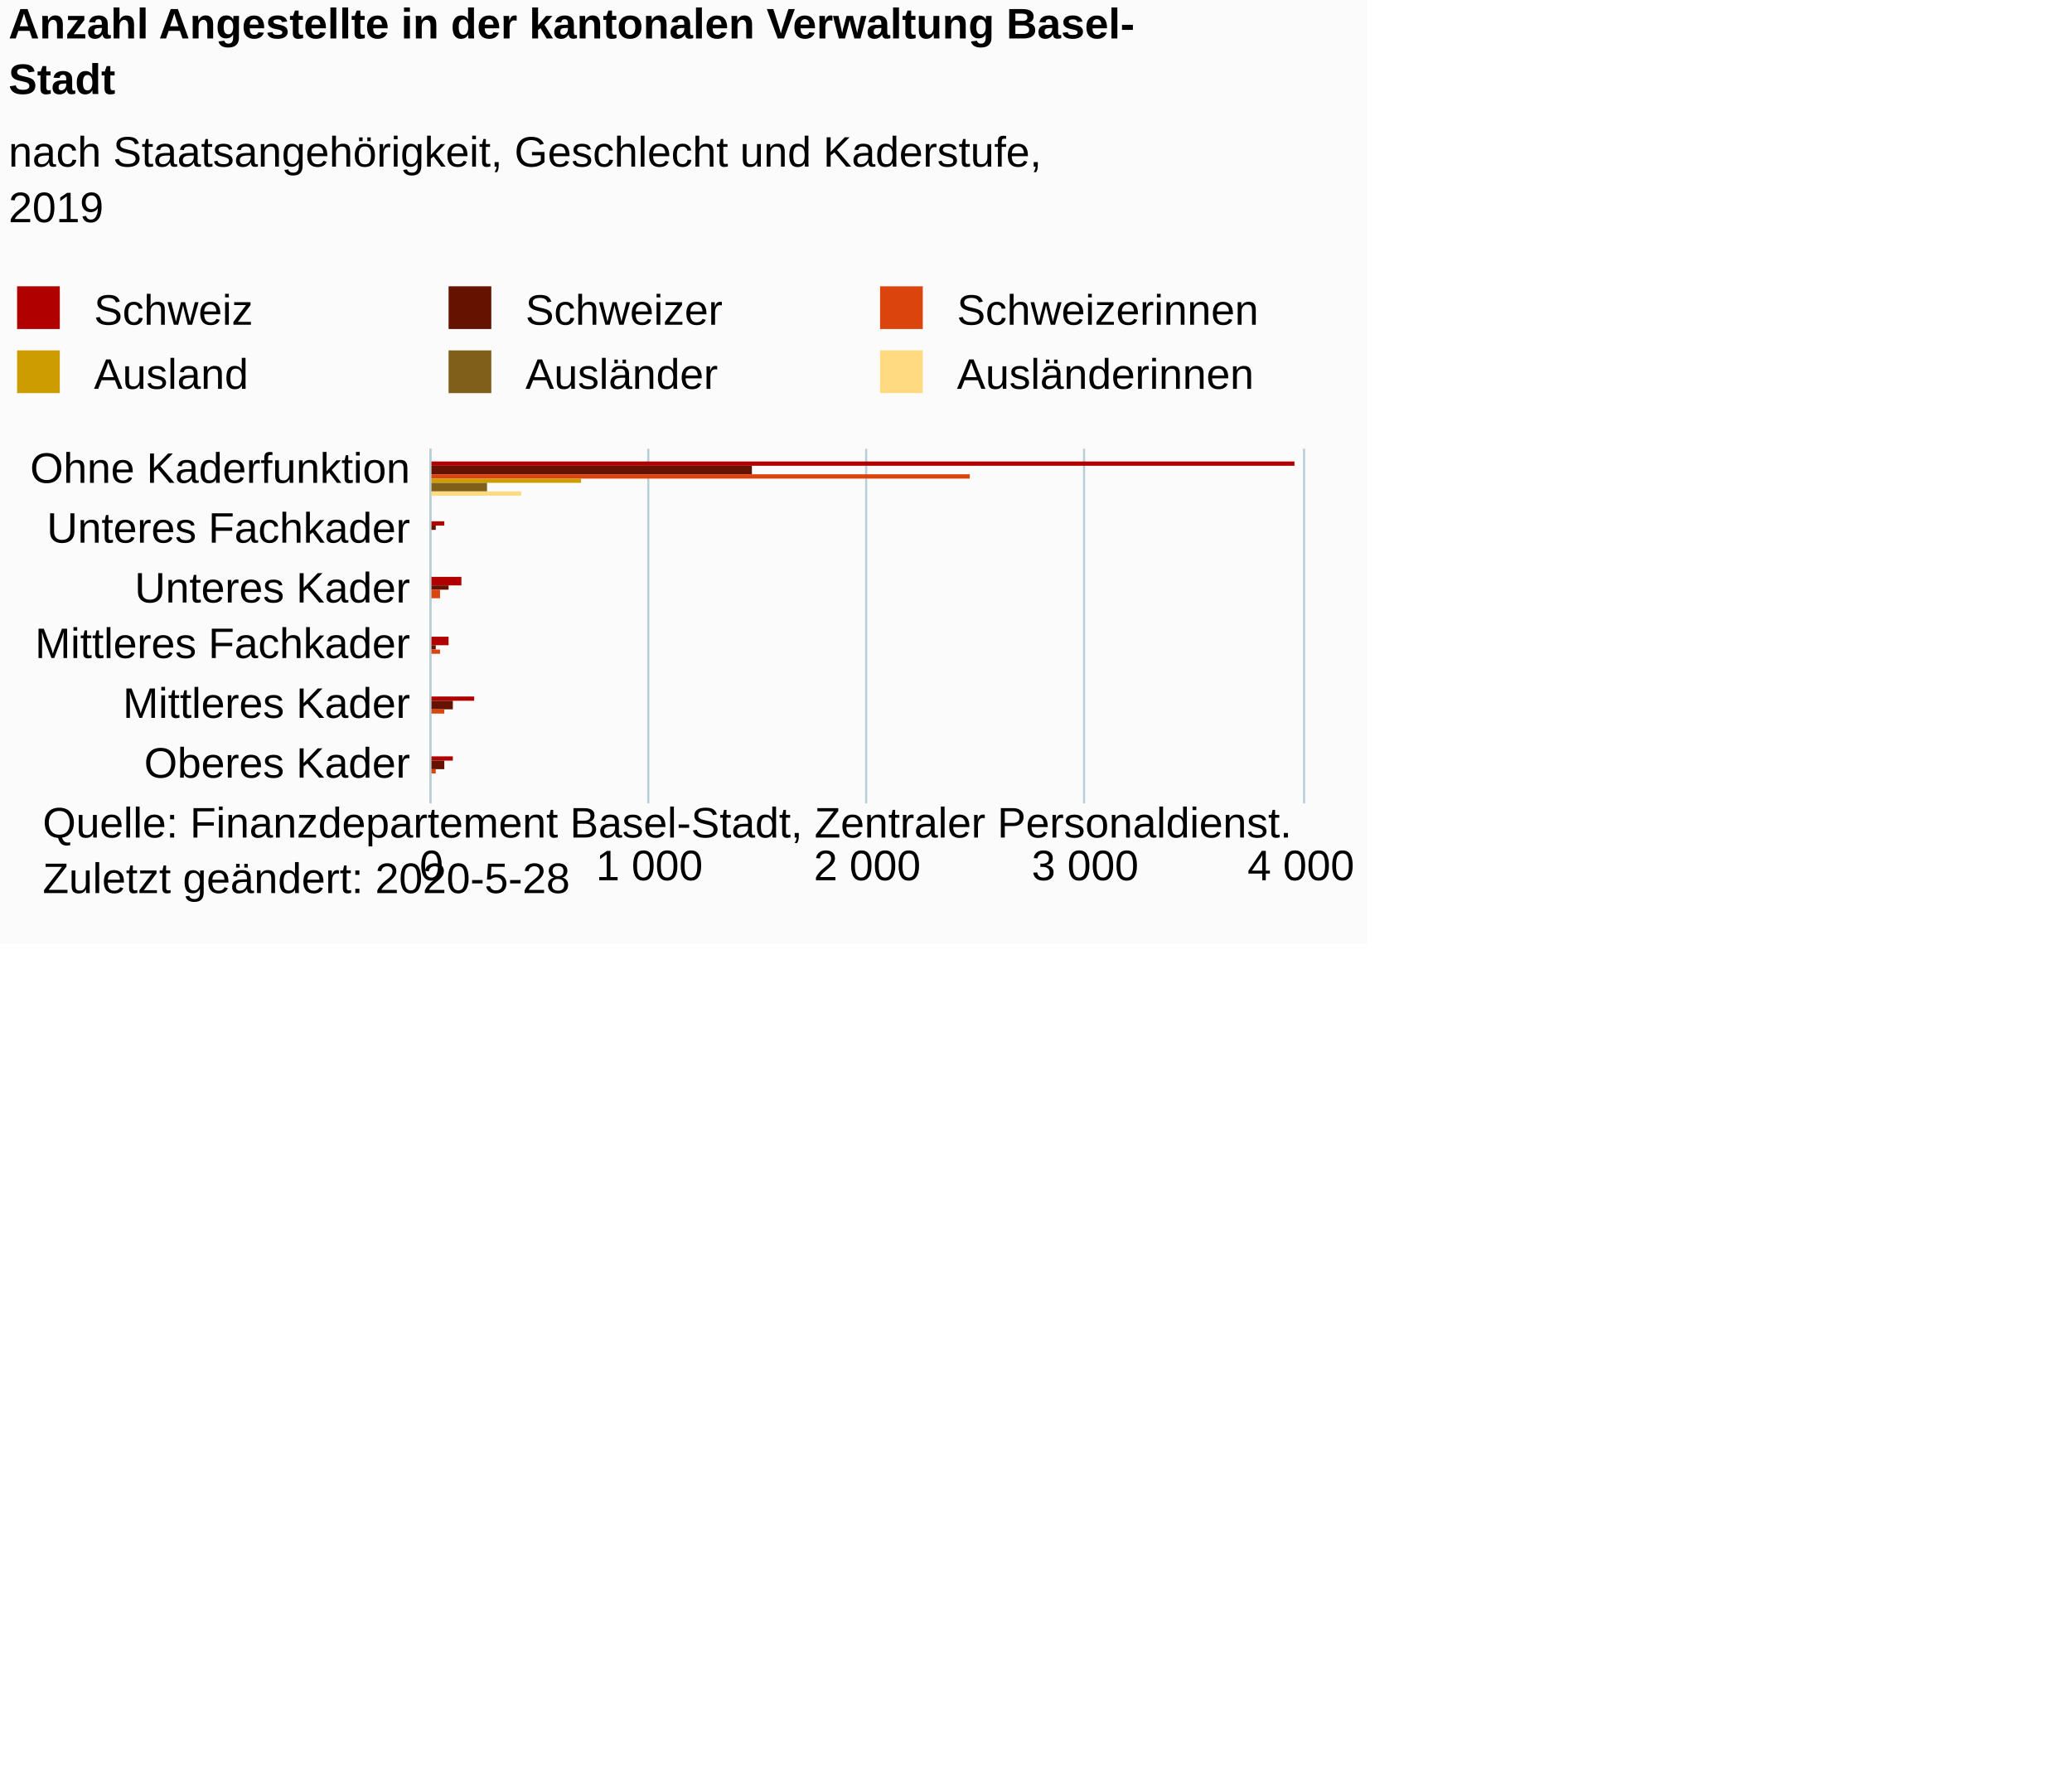
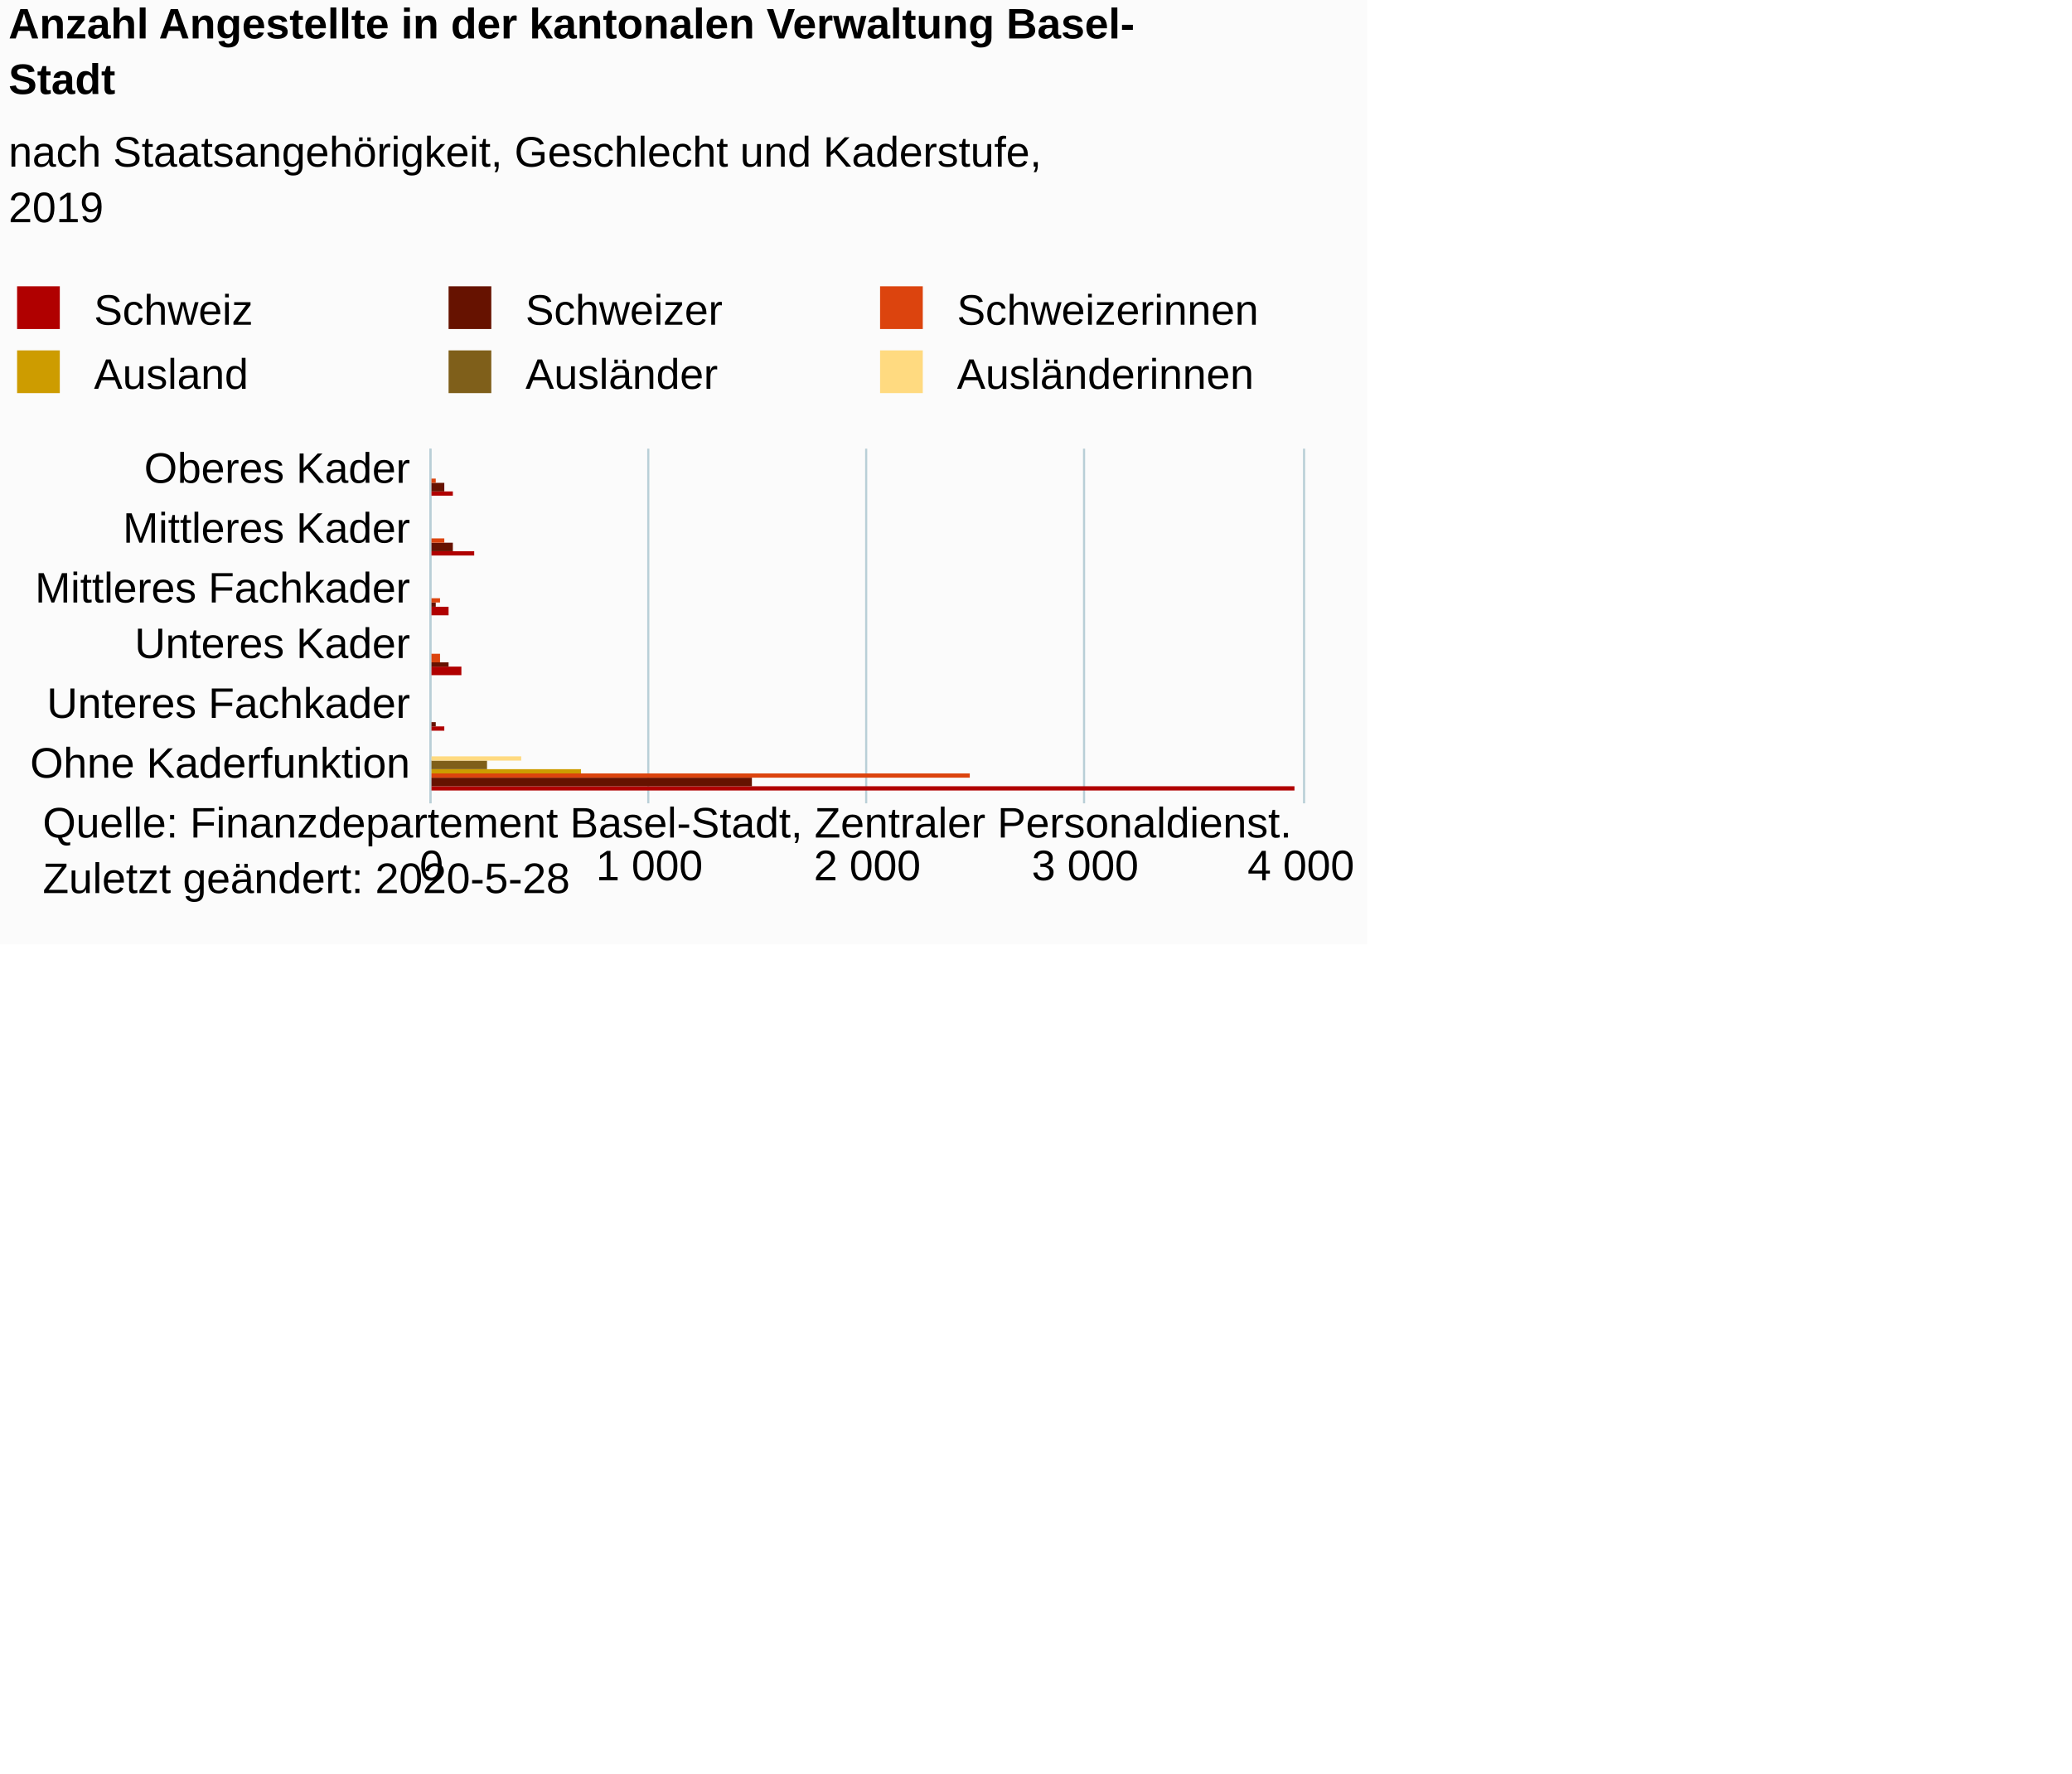
<svg xmlns="http://www.w3.org/2000/svg" version="1.1" class="highcharts-root" style="font-family:Arial;font-size:10px;color:#000000;fill:#000000;" viewBox="0 0 485 415">
  <defs>
-     <clipPath id="highcharts-aq37g0j-42-">
+     <clipPath id="highcharts-sen7be4-42-">
      <rect x="0" y="0" width="83" height="204" fill="none" />
    </clipPath>
-     <clipPath id="highcharts-aq37g0j-49-">
+     <clipPath id="highcharts-sen7be4-49-">
      <rect x="0" y="0" width="83" height="204" fill="none" />
    </clipPath>
  </defs>
  <rect fill="#fbfbfb" class="highcharts-background" x="0" y="0" width="320" height="221" rx="0" ry="0" />
  <rect fill="none" class="highcharts-plot-background" x="101" y="105" width="204" height="83" />
  <g class="highcharts-pane-group" data-z-index="0" />
  <g class="highcharts-grid highcharts-xaxis-grid" data-z-index="1">
+     <path fill="none" data-z-index="1" class="highcharts-grid-line" d="M 101 174.5 L 305 174.5" opacity="1" />
+     <path fill="none" data-z-index="1" class="highcharts-grid-line" d="M 101 160.5 L 305 160.5" opacity="1" />
+     <path fill="none" data-z-index="1" class="highcharts-grid-line" d="M 101 147.5 L 305 147.5" opacity="1" />
+     <path fill="none" data-z-index="1" class="highcharts-grid-line" d="M 101 133.5 L 305 133.5" opacity="1" />
    <path fill="none" data-z-index="1" class="highcharts-grid-line" d="M 101 119.5 L 305 119.5" opacity="1" />
-     <path fill="none" data-z-index="1" class="highcharts-grid-line" d="M 101 133.5 L 305 133.5" opacity="1" />
-     <path fill="none" data-z-index="1" class="highcharts-grid-line" d="M 101 147.5 L 305 147.5" opacity="1" />
-     <path fill="none" data-z-index="1" class="highcharts-grid-line" d="M 101 160.5 L 305 160.5" opacity="1" />
-     <path fill="none" data-z-index="1" class="highcharts-grid-line" d="M 101 174.5 L 305 174.5" opacity="1" />
+     <path fill="none" data-z-index="1" class="highcharts-grid-line" d="M 101 105.5 L 305 105.5" opacity="1" />
    <path fill="none" data-z-index="1" class="highcharts-grid-line" d="M 101 188.5 L 305 188.5" opacity="1" />
-     <path fill="none" data-z-index="1" class="highcharts-grid-line" d="M 101 105.5 L 305 105.5" opacity="1" />
  </g>
  <g class="highcharts-grid highcharts-yaxis-grid" data-z-index="1">
    <path fill="none" stroke="#B9CFD7" stroke-width="0.5" data-z-index="1" class="highcharts-grid-line" d="M 100.75 105 L 100.75 188" opacity="1" />
    <path fill="none" stroke="#B9CFD7" stroke-width="0.5" data-z-index="1" class="highcharts-grid-line" d="M 151.75 105 L 151.75 188" opacity="1" />
    <path fill="none" stroke="#B9CFD7" stroke-width="0.5" data-z-index="1" class="highcharts-grid-line" d="M 202.75 105 L 202.75 188" opacity="1" />
    <path fill="none" stroke="#B9CFD7" stroke-width="0.5" data-z-index="1" class="highcharts-grid-line" d="M 253.75 105 L 253.75 188" opacity="1" />
    <path fill="none" stroke="#B9CFD7" stroke-width="0.5" data-z-index="1" class="highcharts-grid-line" d="M 305.25 105 L 305.25 188" opacity="1" />
  </g>
  <rect fill="none" class="highcharts-plot-border" data-z-index="1" x="101" y="105" width="204" height="83" />
  <g class="highcharts-axis highcharts-xaxis" data-z-index="2">
    <path fill="none" class="highcharts-axis-line" stroke="#B9CFD7" stroke-width="0.5" data-z-index="7" d="M 100.75 105 L 100.75 188" />
  </g>
  <g class="highcharts-axis highcharts-yaxis" data-z-index="2">
    <path fill="none" class="highcharts-axis-line" data-z-index="7" d="M 101 188 L 305 188" />
  </g>
  <g class="highcharts-series-group" data-z-index="3">
-     <g class="highcharts-series highcharts-series-0 highcharts-column-series" data-z-index="0.1" opacity="1" transform="translate(305,188) rotate(90) scale(-1,1) scale(1 1)" clip-path="url(#highcharts-aq37g0j-49-)" width="204" height="83">
-       <rect x="79" y="2" width="1" height="203" fill="#b00000" opacity="1" class="highcharts-point" />
-       <rect x="65" y="201" width="1" height="4" fill="#b00000" opacity="1" class="highcharts-point" />
-       <rect x="51" y="197" width="2" height="8" fill="#b00000" opacity="1" class="highcharts-point" />
-       <rect x="37" y="200" width="2" height="5" fill="#b00000" opacity="1" class="highcharts-point" />
-       <rect x="24" y="194" width="1" height="11" fill="#b00000" opacity="1" class="highcharts-point" />
-       <rect x="10" y="199" width="1" height="6" fill="#b00000" opacity="1" class="highcharts-point" />
+     <g class="highcharts-series highcharts-series-0 highcharts-column-series" data-z-index="0.1" opacity="1" transform="translate(305,188) rotate(90) scale(-1,1) scale(1 1)" clip-path="url(#highcharts-sen7be4-49-)" width="204" height="83">
+       <rect x="3" y="2" width="1" height="203" fill="#b00000" opacity="1" class="highcharts-point" />
+       <rect x="17" y="201" width="1" height="4" fill="#b00000" opacity="1" class="highcharts-point" />
+       <rect x="30" y="197" width="2" height="8" fill="#b00000" opacity="1" class="highcharts-point" />
+       <rect x="44" y="200" width="2" height="5" fill="#b00000" opacity="1" class="highcharts-point" />
+       <rect x="58" y="194" width="1" height="11" fill="#b00000" opacity="1" class="highcharts-point" />
+       <rect x="72" y="199" width="1" height="6" fill="#b00000" opacity="1" class="highcharts-point" />
    </g>
    <g class="highcharts-markers highcharts-series-0 highcharts-column-series" data-z-index="0.1" opacity="1" transform="translate(305,188) rotate(90) scale(-1,1) scale(1 1)" clip-path="none" />
-     <g class="highcharts-series highcharts-series-1 highcharts-column-series" data-z-index="0.1" opacity="1" transform="translate(305,188) rotate(90) scale(-1,1) scale(1 1)" clip-path="url(#highcharts-aq37g0j-49-)" width="204" height="83">
-       <rect x="77" y="129" width="2" height="76" fill="#661200" opacity="1" class="highcharts-point" />
-       <rect x="64" y="203" width="1" height="2" fill="#661200" opacity="1" class="highcharts-point" />
-       <rect x="50" y="200" width="1" height="5" fill="#661200" opacity="1" class="highcharts-point" />
-       <rect x="36" y="203" width="1" height="2" fill="#661200" opacity="1" class="highcharts-point" />
-       <rect x="22" y="199" width="2" height="6" fill="#661200" opacity="1" class="highcharts-point" />
-       <rect x="8" y="201" width="2" height="4" fill="#661200" opacity="1" class="highcharts-point" />
+     <g class="highcharts-series highcharts-series-1 highcharts-column-series" data-z-index="0.1" opacity="1" transform="translate(305,188) rotate(90) scale(-1,1) scale(1 1)" clip-path="url(#highcharts-sen7be4-49-)" width="204" height="83">
+       <rect x="4" y="129" width="2" height="76" fill="#661200" opacity="1" class="highcharts-point" />
+       <rect x="18" y="203" width="1" height="2" fill="#661200" opacity="1" class="highcharts-point" />
+       <rect x="32" y="200" width="1" height="5" fill="#661200" opacity="1" class="highcharts-point" />
+       <rect x="46" y="203" width="1" height="2" fill="#661200" opacity="1" class="highcharts-point" />
+       <rect x="59" y="199" width="2" height="6" fill="#661200" opacity="1" class="highcharts-point" />
+       <rect x="73" y="201" width="2" height="4" fill="#661200" opacity="1" class="highcharts-point" />
    </g>
    <g class="highcharts-markers highcharts-series-1 highcharts-column-series" data-z-index="0.1" opacity="1" transform="translate(305,188) rotate(90) scale(-1,1) scale(1 1)" clip-path="none" />
-     <g class="highcharts-series highcharts-series-2 highcharts-column-series" data-z-index="0.1" opacity="1" transform="translate(305,188) rotate(90) scale(-1,1) scale(1 1)" clip-path="url(#highcharts-aq37g0j-49-)" width="204" height="83">
-       <rect x="76" y="78" width="1" height="127" fill="#dc440e" opacity="1" class="highcharts-point" />
-       <rect x="62" y="204" width="2" height="1" fill="#dc440e" opacity="1" class="highcharts-point" />
-       <rect x="48" y="202" width="2" height="3" fill="#dc440e" opacity="1" class="highcharts-point" />
-       <rect x="35" y="202" width="1" height="3" fill="#dc440e" opacity="1" class="highcharts-point" />
-       <rect x="21" y="201" width="1" height="4" fill="#dc440e" opacity="1" class="highcharts-point" />
-       <rect x="7" y="203" width="1" height="2" fill="#dc440e" opacity="1" class="highcharts-point" />
+     <g class="highcharts-series highcharts-series-2 highcharts-column-series" data-z-index="0.1" opacity="1" transform="translate(305,188) rotate(90) scale(-1,1) scale(1 1)" clip-path="url(#highcharts-sen7be4-49-)" width="204" height="83">
+       <rect x="6" y="78" width="1" height="127" fill="#dc440e" opacity="1" class="highcharts-point" />
+       <rect x="19" y="204" width="2" height="1" fill="#dc440e" opacity="1" class="highcharts-point" />
+       <rect x="33" y="202" width="2" height="3" fill="#dc440e" opacity="1" class="highcharts-point" />
+       <rect x="47" y="202" width="1" height="3" fill="#dc440e" opacity="1" class="highcharts-point" />
+       <rect x="61" y="201" width="1" height="4" fill="#dc440e" opacity="1" class="highcharts-point" />
+       <rect x="75" y="203" width="1" height="2" fill="#dc440e" opacity="1" class="highcharts-point" />
    </g>
    <g class="highcharts-markers highcharts-series-2 highcharts-column-series" data-z-index="0.1" opacity="1" transform="translate(305,188) rotate(90) scale(-1,1) scale(1 1)" clip-path="none" />
-     <g class="highcharts-series highcharts-series-3 highcharts-column-series" data-z-index="0.1" opacity="1" transform="translate(305,188) rotate(90) scale(-1,1) scale(1 1)" clip-path="url(#highcharts-aq37g0j-49-)" width="204" height="83">
-       <rect x="75" y="169" width="1" height="36" fill="#cd9c00" opacity="1" class="highcharts-point" />
-       <rect x="61" y="205" width="1" height="0" fill="#cd9c00" opacity="1" class="highcharts-point" />
-       <rect x="47" y="204" width="1" height="1" fill="#cd9c00" opacity="1" class="highcharts-point" />
-       <rect x="33" y="204" width="2" height="1" fill="#cd9c00" opacity="1" class="highcharts-point" />
-       <rect x="19" y="204" width="2" height="1" fill="#cd9c00" opacity="1" class="highcharts-point" />
-       <rect x="6" y="205" width="1" height="0" fill="#cd9c00" opacity="1" class="highcharts-point" />
+     <g class="highcharts-series highcharts-series-3 highcharts-column-series" data-z-index="0.1" opacity="1" transform="translate(305,188) rotate(90) scale(-1,1) scale(1 1)" clip-path="url(#highcharts-sen7be4-49-)" width="204" height="83">
+       <rect x="7" y="169" width="1" height="36" fill="#cd9c00" opacity="1" class="highcharts-point" />
+       <rect x="21" y="205" width="1" height="0" fill="#cd9c00" opacity="1" class="highcharts-point" />
+       <rect x="35" y="204" width="1" height="1" fill="#cd9c00" opacity="1" class="highcharts-point" />
+       <rect x="48" y="204" width="2" height="1" fill="#cd9c00" opacity="1" class="highcharts-point" />
+       <rect x="62" y="204" width="2" height="1" fill="#cd9c00" opacity="1" class="highcharts-point" />
+       <rect x="76" y="205" width="1" height="0" fill="#cd9c00" opacity="1" class="highcharts-point" />
    </g>
    <g class="highcharts-markers highcharts-series-3 highcharts-column-series" data-z-index="0.1" opacity="1" transform="translate(305,188) rotate(90) scale(-1,1) scale(1 1)" clip-path="none" />
-     <g class="highcharts-series highcharts-series-4 highcharts-column-series" data-z-index="0.1" opacity="1" transform="translate(305,188) rotate(90) scale(-1,1) scale(1 1)" clip-path="url(#highcharts-aq37g0j-49-)" width="204" height="83">
-       <rect x="73" y="191" width="2" height="14" fill="#7f5f1a" opacity="1" class="highcharts-point" />
-       <rect x="59" y="205" width="2" height="0" fill="#7f5f1a" opacity="1" class="highcharts-point" />
-       <rect x="46" y="204" width="1" height="1" fill="#7f5f1a" opacity="1" class="highcharts-point" />
-       <rect x="32" y="205" width="1" height="0" fill="#7f5f1a" opacity="1" class="highcharts-point" />
-       <rect x="18" y="205" width="1" height="0" fill="#7f5f1a" opacity="1" class="highcharts-point" />
-       <rect x="4" y="205" width="2" height="0" fill="#7f5f1a" opacity="1" class="highcharts-point" />
+     <g class="highcharts-series highcharts-series-4 highcharts-column-series" data-z-index="0.1" opacity="1" transform="translate(305,188) rotate(90) scale(-1,1) scale(1 1)" clip-path="url(#highcharts-sen7be4-49-)" width="204" height="83">
+       <rect x="8" y="191" width="2" height="14" fill="#7f5f1a" opacity="1" class="highcharts-point" />
+       <rect x="22" y="205" width="2" height="0" fill="#7f5f1a" opacity="1" class="highcharts-point" />
+       <rect x="36" y="204" width="1" height="1" fill="#7f5f1a" opacity="1" class="highcharts-point" />
+       <rect x="50" y="205" width="1" height="0" fill="#7f5f1a" opacity="1" class="highcharts-point" />
+       <rect x="64" y="205" width="1" height="0" fill="#7f5f1a" opacity="1" class="highcharts-point" />
+       <rect x="77" y="205" width="2" height="0" fill="#7f5f1a" opacity="1" class="highcharts-point" />
    </g>
    <g class="highcharts-markers highcharts-series-4 highcharts-column-series" data-z-index="0.1" opacity="1" transform="translate(305,188) rotate(90) scale(-1,1) scale(1 1)" clip-path="none" />
-     <g class="highcharts-series highcharts-series-5 highcharts-column-series" data-z-index="0.1" opacity="1" transform="translate(305,188) rotate(90) scale(-1,1) scale(1 1)" clip-path="url(#highcharts-aq37g0j-49-)" width="204" height="83">
-       <rect x="72" y="183" width="1" height="22" fill="#ffda80" opacity="1" class="highcharts-point" />
-       <rect x="58" y="205" width="1" height="0" fill="#ffda80" opacity="1" class="highcharts-point" />
-       <rect x="44" y="204" width="2" height="1" fill="#ffda80" opacity="1" class="highcharts-point" />
-       <rect x="30" y="205" width="2" height="0" fill="#ffda80" opacity="1" class="highcharts-point" />
-       <rect x="17" y="205" width="1" height="0" fill="#ffda80" opacity="1" class="highcharts-point" />
-       <rect x="3" y="205" width="1" height="0" fill="#ffda80" opacity="1" class="highcharts-point" />
+     <g class="highcharts-series highcharts-series-5 highcharts-column-series" data-z-index="0.1" opacity="1" transform="translate(305,188) rotate(90) scale(-1,1) scale(1 1)" clip-path="url(#highcharts-sen7be4-49-)" width="204" height="83">
+       <rect x="10" y="183" width="1" height="22" fill="#ffda80" opacity="1" class="highcharts-point" />
+       <rect x="24" y="205" width="1" height="0" fill="#ffda80" opacity="1" class="highcharts-point" />
+       <rect x="37" y="204" width="2" height="1" fill="#ffda80" opacity="1" class="highcharts-point" />
+       <rect x="51" y="205" width="2" height="0" fill="#ffda80" opacity="1" class="highcharts-point" />
+       <rect x="65" y="205" width="1" height="0" fill="#ffda80" opacity="1" class="highcharts-point" />
+       <rect x="79" y="205" width="1" height="0" fill="#ffda80" opacity="1" class="highcharts-point" />
    </g>
    <g class="highcharts-markers highcharts-series-5 highcharts-column-series" data-z-index="0.1" opacity="1" transform="translate(305,188) rotate(90) scale(-1,1) scale(1 1)" clip-path="none" />
  </g>
  <text x="2" text-anchor="start" class="highcharts-title" data-z-index="4" style="color:#000000;font-size:10px;font-weight:bold;fill:#000000;" y="9">
    <tspan>Anzahl Angestellte in der kantonalen Verwaltung Basel-</tspan>
    <tspan dy="13" x="2">Stadt</tspan>
  </text>
  <text x="2" text-anchor="start" class="highcharts-subtitle" data-z-index="4" style="color:#000000;font-size:10px;font-weight:normal;font-family:Arial;fill:#000000;" y="39">
    <tspan>nach Staatsangehörigkeit, Geschlecht und Kaderstufe,</tspan>
    <tspan dy="13" x="2">2019</tspan>
  </text>
  <text x="2" text-anchor="start" class="highcharts-caption" data-z-index="4" style="color:#666666;fill:#666666;" y="219" />
  <g class="highcharts-legend" data-z-index="7" transform="translate(1,68)">
    <rect fill="none" class="highcharts-legend-box" rx="0" ry="0" x="0" y="0" width="298" height="25" visibility="visible" />
    <g data-z-index="1">
      <g>
        <g class="highcharts-legend-item highcharts-column-series highcharts-color-undefined highcharts-series-0" data-z-index="1" transform="translate(0,-5)">
          <text x="21" style="color:#000000;cursor:pointer;font-size:10px;font-weight:normal;fill:#000000;" text-anchor="start" data-z-index="2" y="13">
            <tspan>Schweiz</tspan>
          </text>
          <rect x="3" y="4" width="10" height="10" fill="#b00000" class="highcharts-point" data-z-index="3" />
        </g>
        <g class="highcharts-legend-item highcharts-column-series highcharts-color-undefined highcharts-series-1" data-z-index="1" transform="translate(101,-5)">
          <text x="21" y="13" style="color:#000000;cursor:pointer;font-size:10px;font-weight:normal;fill:#000000;" text-anchor="start" data-z-index="2">
            <tspan>Schweizer</tspan>
          </text>
          <rect x="3" y="4" width="10" height="10" fill="#661200" class="highcharts-point" data-z-index="3" />
        </g>
        <g class="highcharts-legend-item highcharts-column-series highcharts-color-undefined highcharts-series-2" data-z-index="1" transform="translate(202,-5)">
          <text x="21" y="13" style="color:#000000;cursor:pointer;font-size:10px;font-weight:normal;fill:#000000;" text-anchor="start" data-z-index="2">
            <tspan>Schweizerinnen</tspan>
          </text>
          <rect x="3" y="4" width="10" height="10" fill="#dc440e" class="highcharts-point" data-z-index="3" />
        </g>
        <g class="highcharts-legend-item highcharts-column-series highcharts-color-undefined highcharts-series-3" data-z-index="1" transform="translate(0,10)">
          <text x="21" y="13" style="color:#000000;cursor:pointer;font-size:10px;font-weight:normal;fill:#000000;" text-anchor="start" data-z-index="2">
            <tspan>Ausland</tspan>
          </text>
          <rect x="3" y="4" width="10" height="10" fill="#cd9c00" class="highcharts-point" data-z-index="3" />
        </g>
        <g class="highcharts-legend-item highcharts-column-series highcharts-color-undefined highcharts-series-4" data-z-index="1" transform="translate(101,10)">
          <text x="21" y="13" style="color:#000000;cursor:pointer;font-size:10px;font-weight:normal;fill:#000000;" text-anchor="start" data-z-index="2">
            <tspan>Ausländer</tspan>
          </text>
          <rect x="3" y="4" width="10" height="10" fill="#7f5f1a" class="highcharts-point" data-z-index="3" />
        </g>
        <g class="highcharts-legend-item highcharts-column-series highcharts-color-undefined highcharts-series-5" data-z-index="1" transform="translate(202,10)">
          <text x="21" y="13" style="color:#000000;cursor:pointer;font-size:10px;font-weight:normal;fill:#000000;" text-anchor="start" data-z-index="2">
            <tspan>Ausländerinnen</tspan>
          </text>
          <rect x="3" y="4" width="10" height="10" fill="#ffda80" class="highcharts-point" data-z-index="3" />
        </g>
      </g>
    </g>
  </g>
  <g class="highcharts-axis-labels highcharts-xaxis-labels" data-z-index="7">
-     <text x="96" style="color:#000000;cursor:default;font-size:10px;fill:#000000;" text-anchor="end" transform="translate(0,0)" y="113" opacity="1">
+     <text x="96" style="color:#000000;cursor:default;font-size:10px;fill:#000000;" text-anchor="end" transform="translate(0,0)" y="182" opacity="1">
      <tspan>Ohne Kaderfunktion</tspan>
    </text>
-     <text x="96" style="color:#000000;cursor:default;font-size:10px;fill:#000000;" text-anchor="end" transform="translate(0,0)" y="127" opacity="1">
+     <text x="96" style="color:#000000;cursor:default;font-size:10px;fill:#000000;" text-anchor="end" transform="translate(0,0)" y="168" opacity="1">
      <tspan>Unteres Fachkader</tspan>
    </text>
-     <text x="96" style="color:#000000;cursor:default;font-size:10px;fill:#000000;" text-anchor="end" transform="translate(0,0)" y="141" opacity="1">
+     <text x="96" style="color:#000000;cursor:default;font-size:10px;fill:#000000;" text-anchor="end" transform="translate(0,0)" y="154" opacity="1">
      <tspan>Unteres Kader</tspan>
    </text>
-     <text x="96" style="color:#000000;cursor:default;font-size:10px;fill:#000000;" text-anchor="end" transform="translate(0,0)" y="154" opacity="1">
+     <text x="96" style="color:#000000;cursor:default;font-size:10px;fill:#000000;" text-anchor="end" transform="translate(0,0)" y="141" opacity="1">
      <tspan>Mittleres Fachkader</tspan>
    </text>
-     <text x="96" style="color:#000000;cursor:default;font-size:10px;fill:#000000;" text-anchor="end" transform="translate(0,0)" y="168" opacity="1">
+     <text x="96" style="color:#000000;cursor:default;font-size:10px;fill:#000000;" text-anchor="end" transform="translate(0,0)" y="127" opacity="1">
      <tspan>Mittleres Kader</tspan>
    </text>
-     <text x="96" style="color:#000000;cursor:default;font-size:10px;fill:#000000;" text-anchor="end" transform="translate(0,0)" y="182" opacity="1">
+     <text x="96" style="color:#000000;cursor:default;font-size:10px;fill:#000000;" text-anchor="end" transform="translate(0,0)" y="113" opacity="1">
      <tspan>Oberes Kader</tspan>
    </text>
  </g>
  <g class="highcharts-axis-labels highcharts-yaxis-labels" data-z-index="7">
    <text x="101" style="color:#000000;cursor:default;font-size:10px;fill:#000000;" text-anchor="middle" transform="translate(0,0)" y="206" opacity="1">0</text>
    <text x="152" style="color:#000000;cursor:default;font-size:10px;fill:#000000;" text-anchor="middle" transform="translate(0,0)" y="206" opacity="1">
      <tspan>1 000</tspan>
    </text>
    <text x="203" style="color:#000000;cursor:default;font-size:10px;fill:#000000;" text-anchor="middle" transform="translate(0,0)" y="206" opacity="1">
      <tspan>2 000</tspan>
    </text>
    <text x="254" style="color:#000000;cursor:default;font-size:10px;fill:#000000;" text-anchor="middle" transform="translate(0,0)" y="206" opacity="1">
      <tspan>3 000</tspan>
    </text>
    <text x="304.5" style="color:#000000;cursor:default;font-size:10px;fill:#000000;" text-anchor="middle" transform="translate(0,0)" y="206" opacity="1">
      <tspan>4 000</tspan>
    </text>
  </g>
  <text x="10" class="highcharts-credits" text-anchor="start" data-z-index="8" style="cursor:default;color:#000000;font-size:10px;fill:#000000;" y="196">
    <tspan>Quelle: Finanzdepartement Basel-Stadt, Zentraler Personaldienst.</tspan>
    <tspan x="10" dy="13">Zuletzt geändert: 2020-5-28</tspan>
  </text>
</svg>
